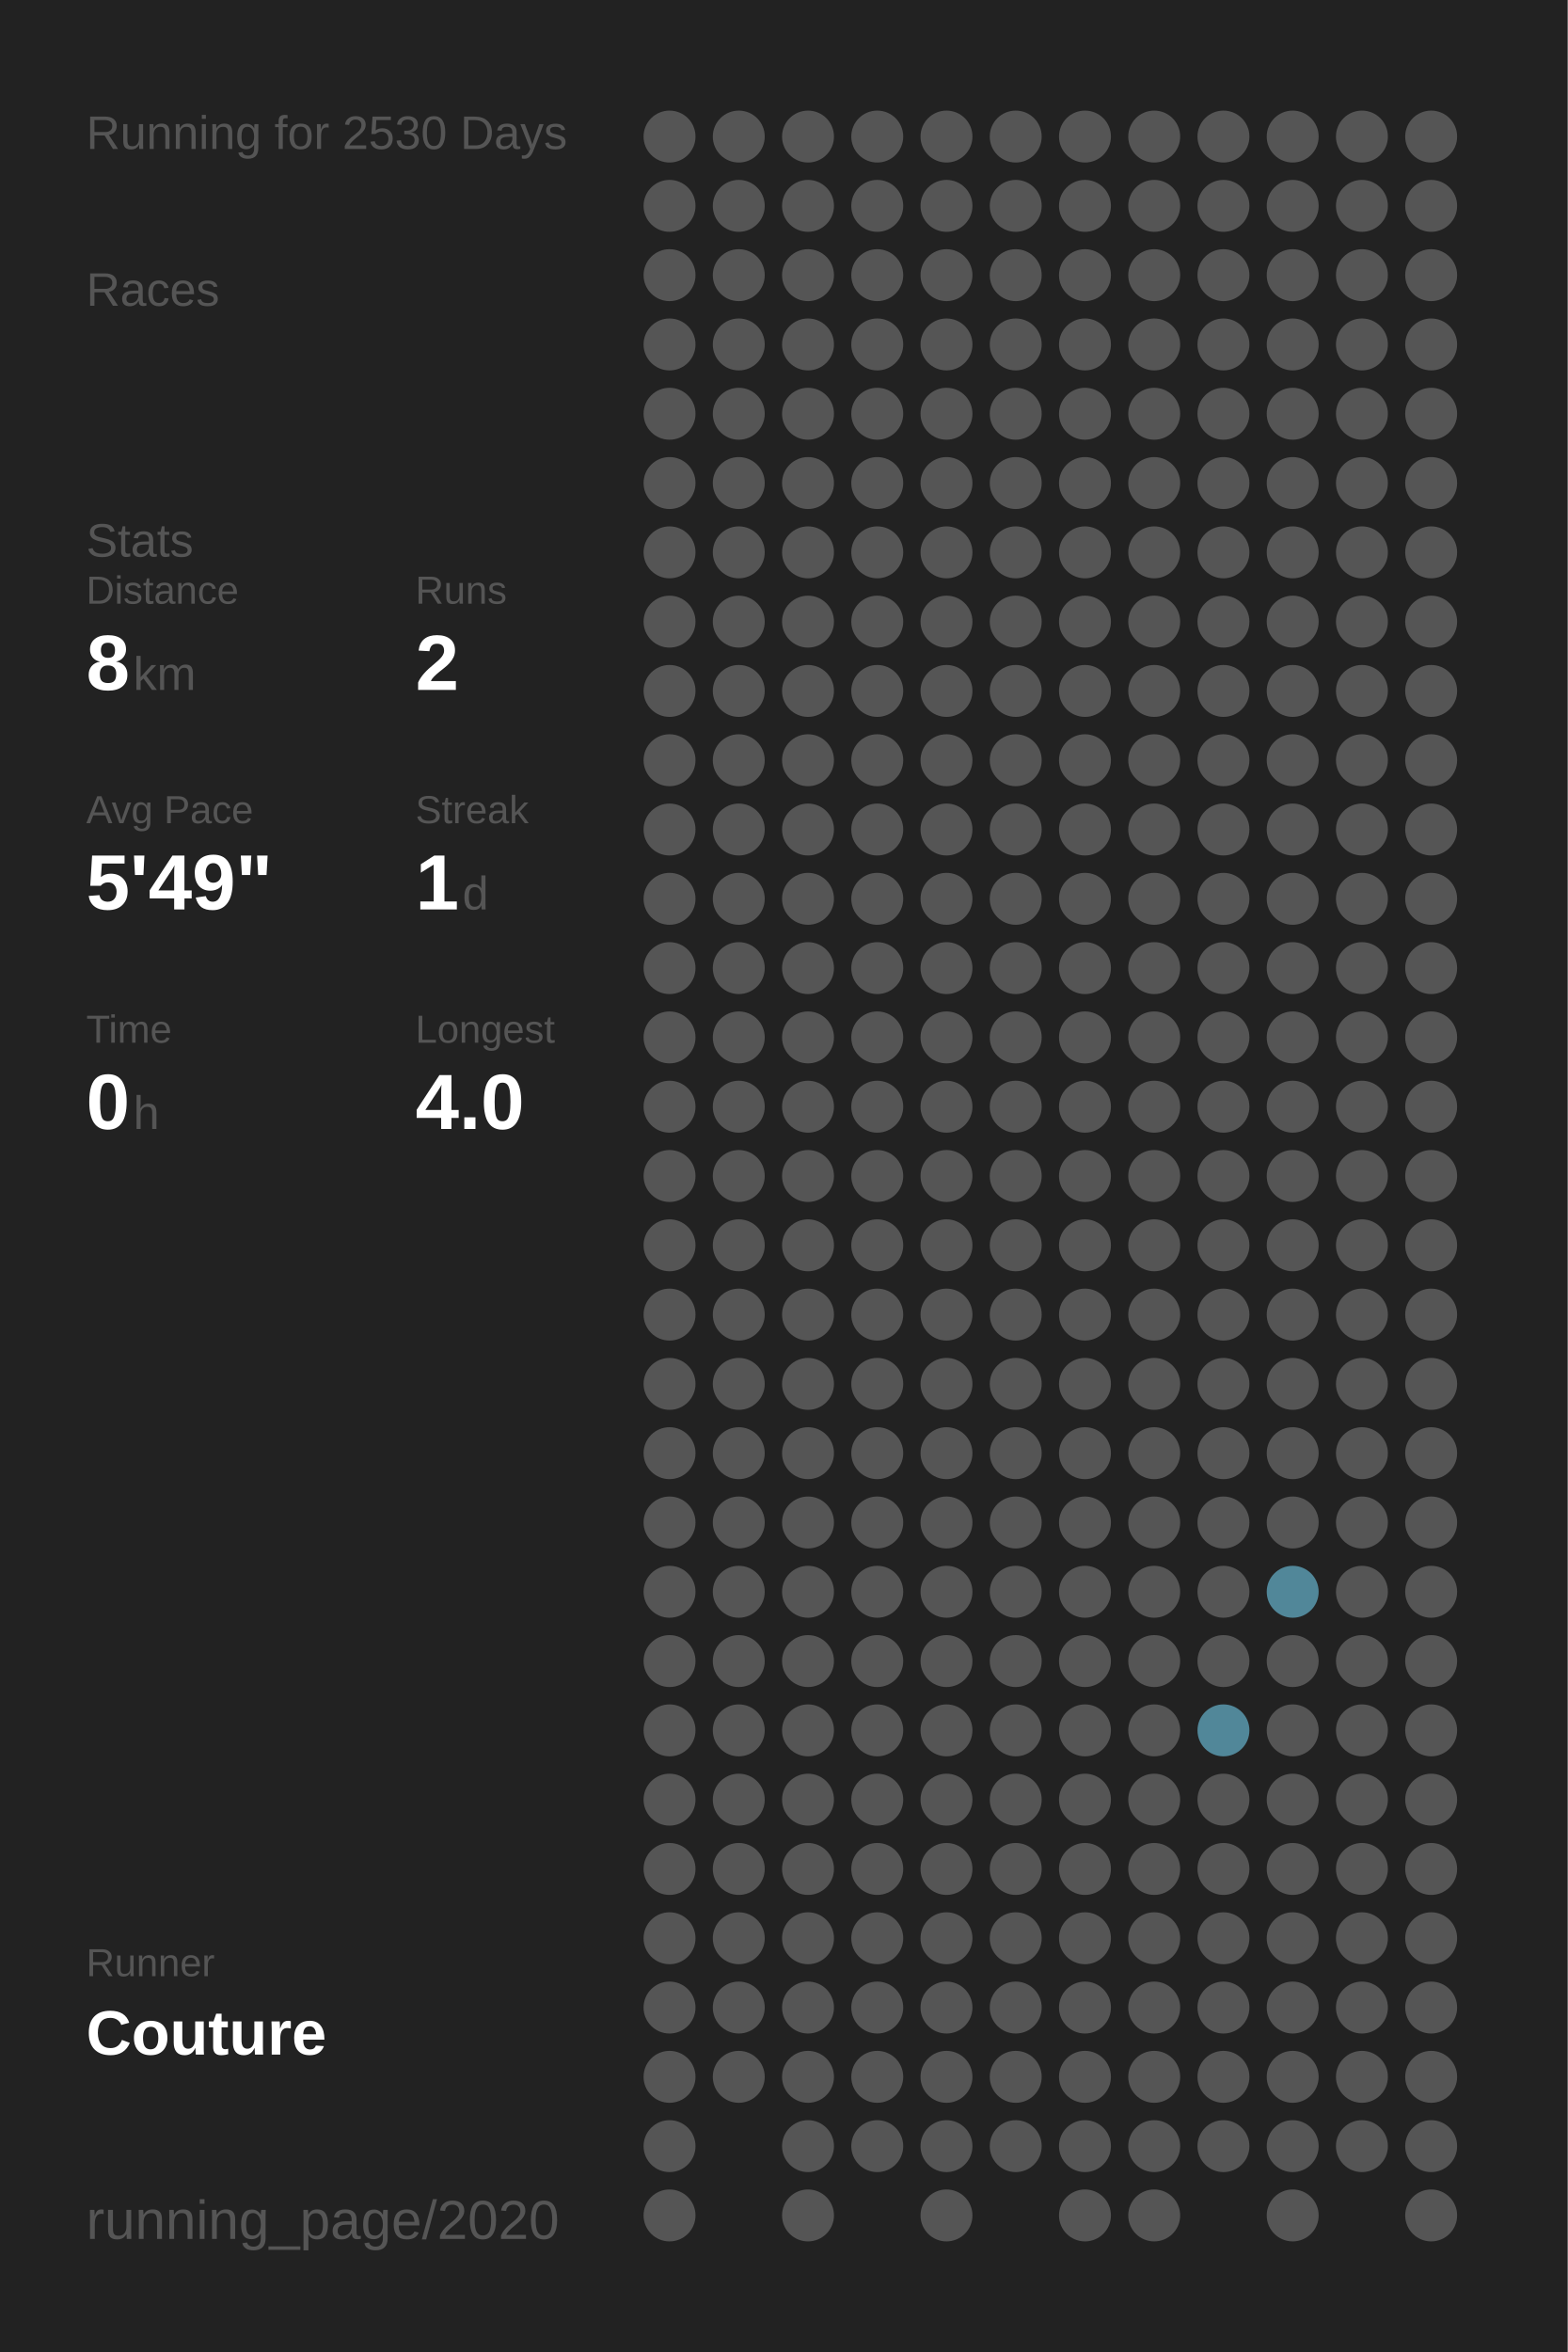
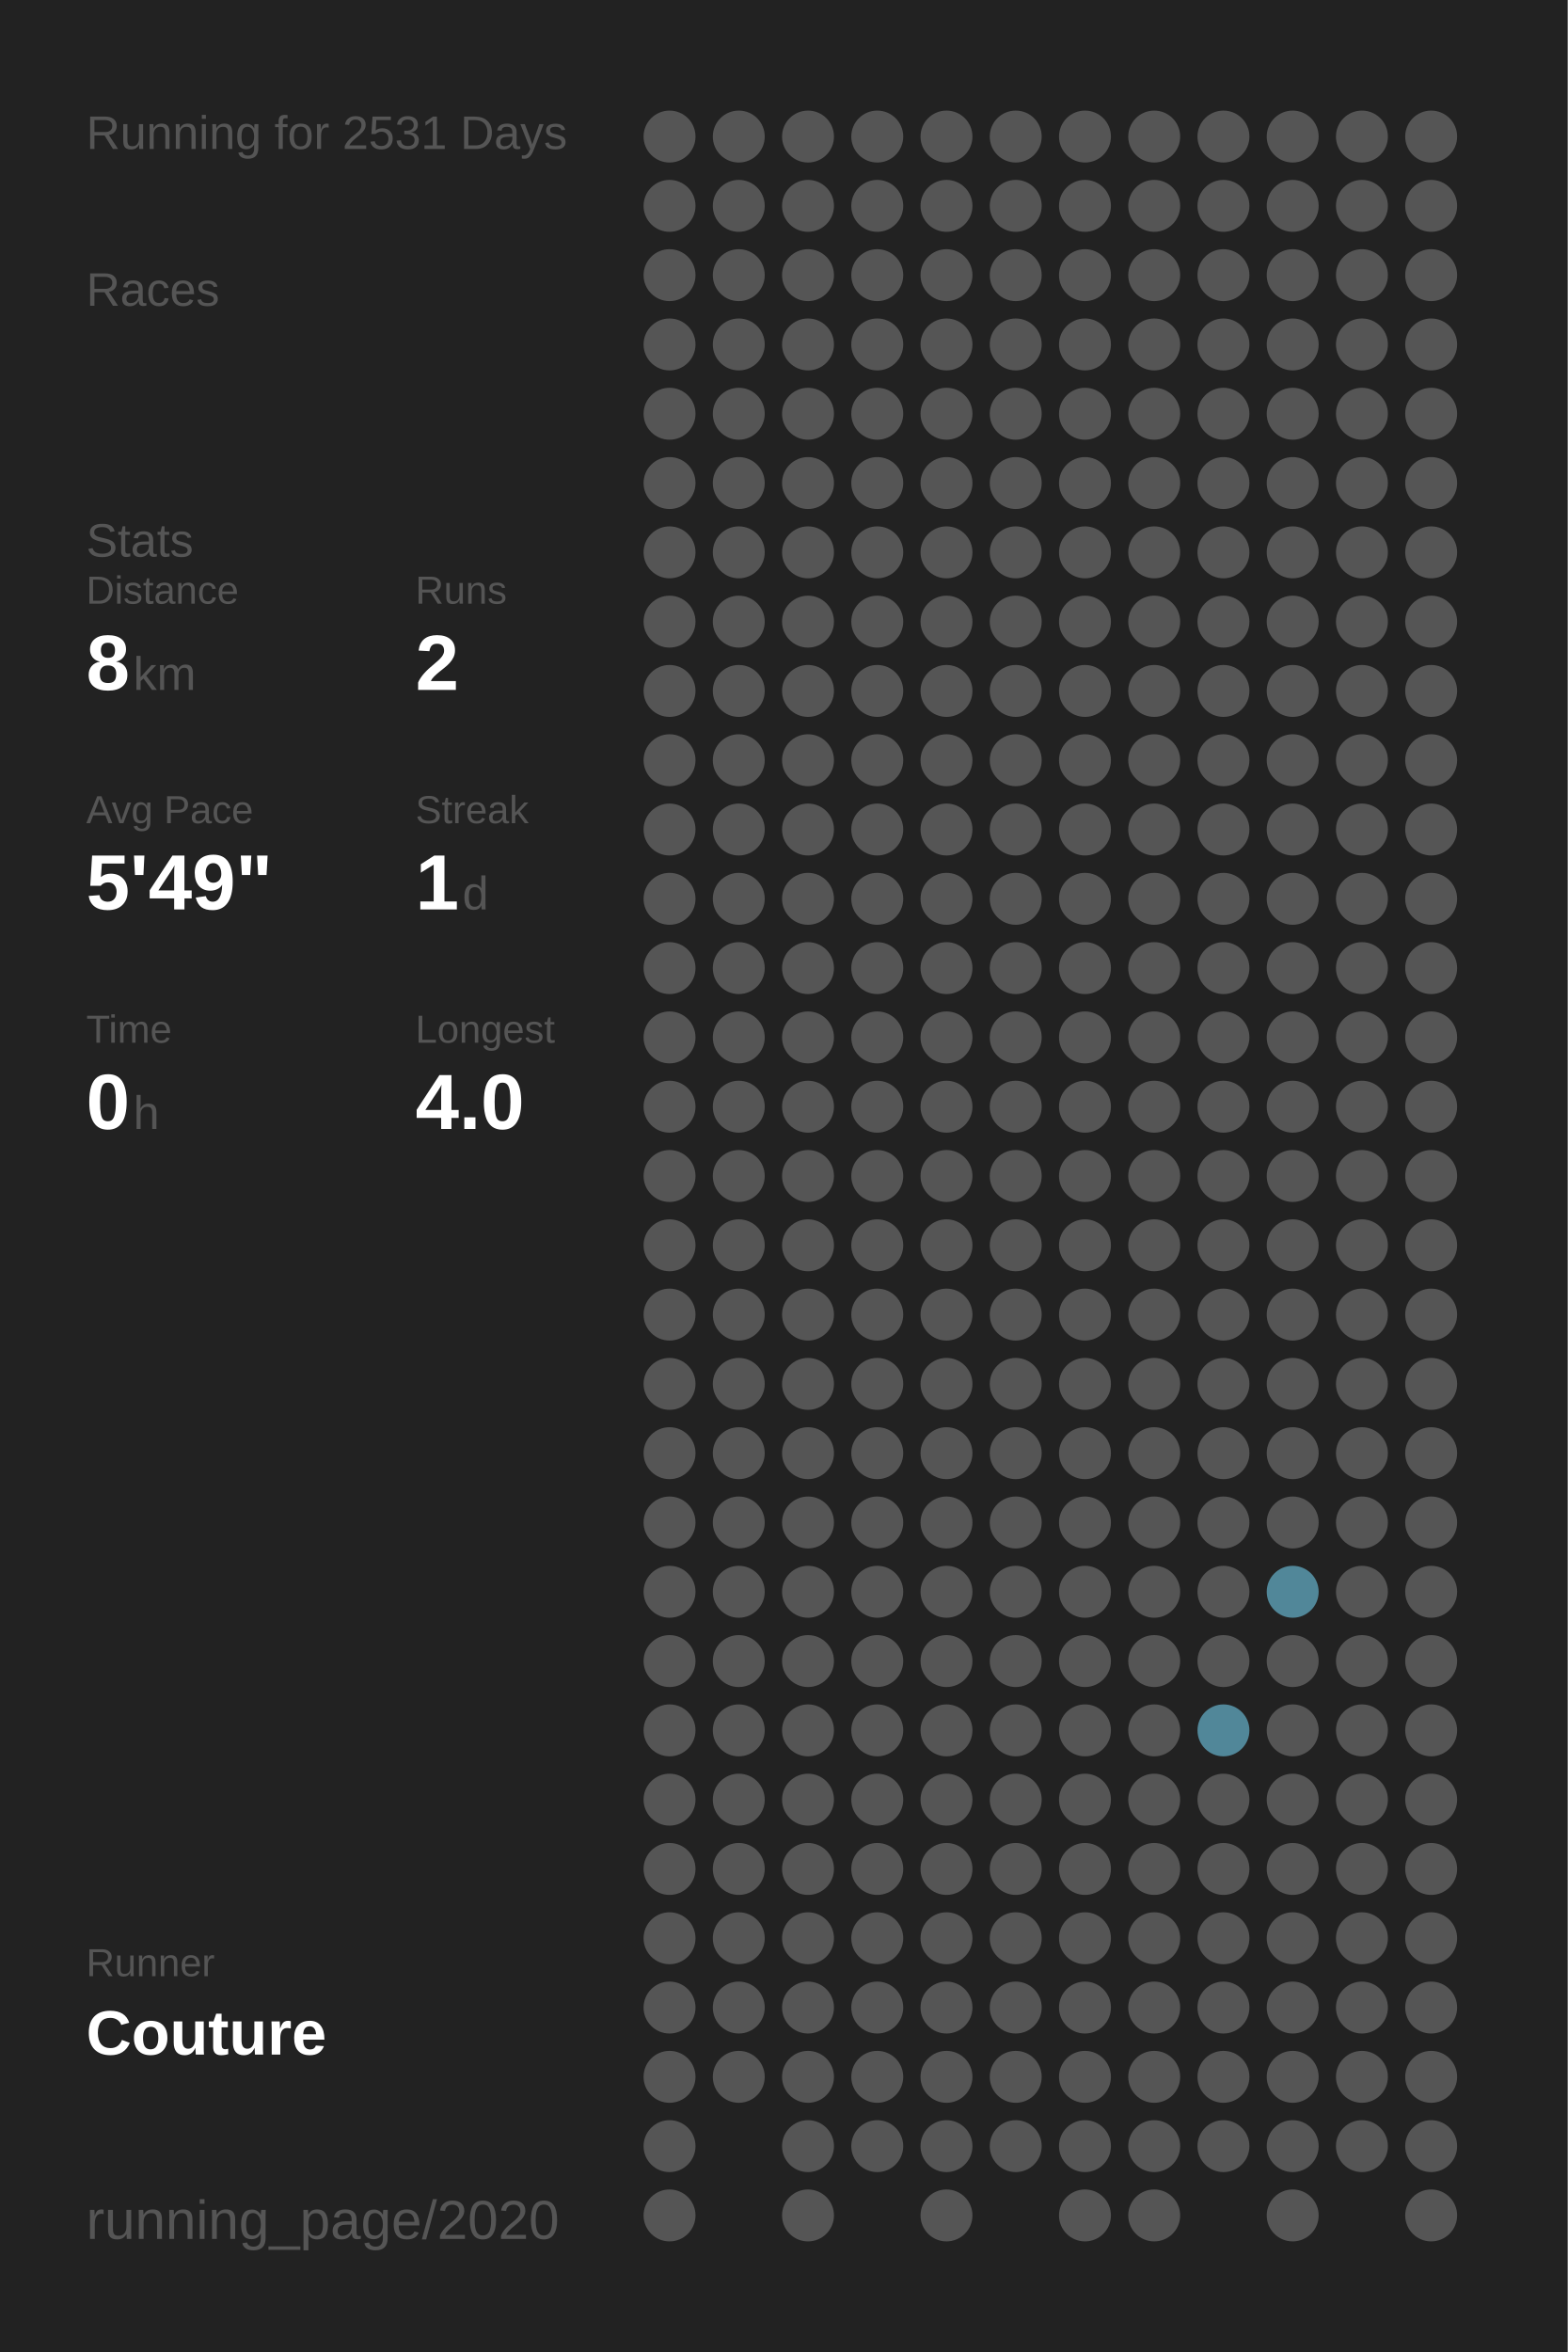
<svg xmlns="http://www.w3.org/2000/svg" baseProfile="full" height="300mm" version="1.1" viewBox="0,0,200,300" width="200mm">
  <defs />
  <rect fill="#222222" height="300" width="200" x="0" y="0" />
-   <text fill="#555555" style="font-size:6px; font-family:Arial;" x="11" y="19">Running for 2530 Days</text>
+   <text fill="#555555" style="font-size:6px; font-family:Arial;" x="11" y="19">Running for 2531 Days</text>
  <text fill="#555555" style="font-size:6px; font-family:Arial;" x="11" y="39">Races</text>
  <text fill="#555555" style="font-size:6px; font-family:Arial;" x="11" y="71">Stats</text>
  <text fill="#555555" style="font-size:5px; font-family:Arial;" x="11" y="77">Distance</text>
  <text fill="#FFFFFF" style="font-size:10px; font-family:Arial; font-weight:bold;" x="11" y="88">8</text>
  <text fill="#555555" style="font-size:6px; font-family:Arial;" x="17" y="88">km</text>
  <text fill="#555555" style="font-size:5px; font-family:Arial;" x="53" y="77">Runs</text>
  <text fill="#FFFFFF" style="font-size:10px; font-family:Arial; font-weight:bold;" x="53" y="88">2</text>
  <text fill="#555555" style="font-size:5px; font-family:Arial;" x="11" y="105">Avg Pace</text>
  <text fill="#FFFFFF" style="font-size:10px; font-family:Arial; font-weight:bold;" x="11" y="116">5'49"</text>
  <text fill="#555555" style="font-size:5px; font-family:Arial;" x="53" y="105">Streak</text>
  <text fill="#FFFFFF" style="font-size:10px; font-family:Arial; font-weight:bold;" x="53" y="116">1</text>
  <text fill="#555555" style="font-size:6px; font-family:Arial;" x="59" y="116">d</text>
  <text fill="#555555" style="font-size:5px; font-family:Arial;" x="11" y="133">Time</text>
  <text fill="#FFFFFF" style="font-size:10px; font-family:Arial; font-weight:bold;" x="11" y="144">0</text>
  <text fill="#555555" style="font-size:6px; font-family:Arial;" x="17" y="144">h</text>
  <text fill="#555555" style="font-size:5px; font-family:Arial;" x="53" y="133">Longest</text>
  <text fill="#FFFFFF" style="font-size:10px; font-family:Arial; font-weight:bold;" x="53" y="144">4.0</text>
  <text fill="#555555" style="font-size:5px; font-family:Arial;" x="11" y="252.065">Runner</text>
  <text fill="#FFFFFF" style="font-size:8px; font-family:Arial; font-weight:bold;" x="11" y="262.065">Couture</text>
  <text fill="#555555" style="font-size:7px; font-family:Arial;" x="11" y="285.581">running_page/2020</text>
  <circle cx="85.417" cy="17.419" fill="#555555" r="3.312" />
  <circle cx="85.417" cy="26.258" fill="#555555" r="3.312" />
  <circle cx="85.417" cy="35.097" fill="#555555" r="3.312" />
  <circle cx="85.417" cy="43.935" fill="#555555" r="3.312" />
  <circle cx="85.417" cy="52.774" fill="#555555" r="3.312" />
  <circle cx="85.417" cy="61.613" fill="#555555" r="3.312" />
  <circle cx="85.417" cy="70.452" fill="#555555" r="3.312" />
  <circle cx="85.417" cy="79.29" fill="#555555" r="3.312" />
  <circle cx="85.417" cy="88.129" fill="#555555" r="3.312" />
  <circle cx="85.417" cy="96.968" fill="#555555" r="3.312" />
  <circle cx="85.417" cy="105.806" fill="#555555" r="3.312" />
  <circle cx="85.417" cy="114.645" fill="#555555" r="3.312" />
  <circle cx="85.417" cy="123.484" fill="#555555" r="3.312" />
  <circle cx="85.417" cy="132.323" fill="#555555" r="3.312" />
  <circle cx="85.417" cy="141.161" fill="#555555" r="3.312" />
  <circle cx="85.417" cy="150" fill="#555555" r="3.312" />
  <circle cx="85.417" cy="158.839" fill="#555555" r="3.312" />
  <circle cx="85.417" cy="167.677" fill="#555555" r="3.312" />
  <circle cx="85.417" cy="176.516" fill="#555555" r="3.312" />
  <circle cx="85.417" cy="185.355" fill="#555555" r="3.312" />
  <circle cx="85.417" cy="194.194" fill="#555555" r="3.312" />
  <circle cx="85.417" cy="203.032" fill="#555555" r="3.312" />
  <circle cx="85.417" cy="211.871" fill="#555555" r="3.312" />
  <circle cx="85.417" cy="220.71" fill="#555555" r="3.312" />
  <circle cx="85.417" cy="229.548" fill="#555555" r="3.312" />
  <circle cx="85.417" cy="238.387" fill="#555555" r="3.312" />
  <circle cx="85.417" cy="247.226" fill="#555555" r="3.312" />
  <circle cx="85.417" cy="256.065" fill="#555555" r="3.312" />
  <circle cx="85.417" cy="264.903" fill="#555555" r="3.312" />
  <circle cx="85.417" cy="273.742" fill="#555555" r="3.312" />
  <circle cx="85.417" cy="282.581" fill="#555555" r="3.312" />
  <circle cx="94.25" cy="17.419" fill="#555555" r="3.312" />
  <circle cx="94.25" cy="26.258" fill="#555555" r="3.312" />
  <circle cx="94.25" cy="35.097" fill="#555555" r="3.312" />
  <circle cx="94.25" cy="43.935" fill="#555555" r="3.312" />
  <circle cx="94.25" cy="52.774" fill="#555555" r="3.312" />
  <circle cx="94.25" cy="61.613" fill="#555555" r="3.312" />
  <circle cx="94.25" cy="70.452" fill="#555555" r="3.312" />
  <circle cx="94.25" cy="79.29" fill="#555555" r="3.312" />
  <circle cx="94.25" cy="88.129" fill="#555555" r="3.312" />
  <circle cx="94.25" cy="96.968" fill="#555555" r="3.312" />
  <circle cx="94.25" cy="105.806" fill="#555555" r="3.312" />
  <circle cx="94.25" cy="114.645" fill="#555555" r="3.312" />
  <circle cx="94.25" cy="123.484" fill="#555555" r="3.312" />
  <circle cx="94.25" cy="132.323" fill="#555555" r="3.312" />
  <circle cx="94.25" cy="141.161" fill="#555555" r="3.312" />
  <circle cx="94.25" cy="150" fill="#555555" r="3.312" />
  <circle cx="94.25" cy="158.839" fill="#555555" r="3.312" />
  <circle cx="94.25" cy="167.677" fill="#555555" r="3.312" />
  <circle cx="94.25" cy="176.516" fill="#555555" r="3.312" />
  <circle cx="94.25" cy="185.355" fill="#555555" r="3.312" />
  <circle cx="94.25" cy="194.194" fill="#555555" r="3.312" />
  <circle cx="94.25" cy="203.032" fill="#555555" r="3.312" />
  <circle cx="94.25" cy="211.871" fill="#555555" r="3.312" />
  <circle cx="94.25" cy="220.71" fill="#555555" r="3.312" />
  <circle cx="94.25" cy="229.548" fill="#555555" r="3.312" />
  <circle cx="94.25" cy="238.387" fill="#555555" r="3.312" />
  <circle cx="94.25" cy="247.226" fill="#555555" r="3.312" />
  <circle cx="94.25" cy="256.065" fill="#555555" r="3.312" />
  <circle cx="94.25" cy="264.903" fill="#555555" r="3.312" />
  <circle cx="103.083" cy="17.419" fill="#555555" r="3.312" />
  <circle cx="103.083" cy="26.258" fill="#555555" r="3.312" />
  <circle cx="103.083" cy="35.097" fill="#555555" r="3.312" />
  <circle cx="103.083" cy="43.935" fill="#555555" r="3.312" />
  <circle cx="103.083" cy="52.774" fill="#555555" r="3.312" />
  <circle cx="103.083" cy="61.613" fill="#555555" r="3.312" />
  <circle cx="103.083" cy="70.452" fill="#555555" r="3.312" />
  <circle cx="103.083" cy="79.29" fill="#555555" r="3.312" />
  <circle cx="103.083" cy="88.129" fill="#555555" r="3.312" />
  <circle cx="103.083" cy="96.968" fill="#555555" r="3.312" />
  <circle cx="103.083" cy="105.806" fill="#555555" r="3.312" />
  <circle cx="103.083" cy="114.645" fill="#555555" r="3.312" />
  <circle cx="103.083" cy="123.484" fill="#555555" r="3.312" />
  <circle cx="103.083" cy="132.323" fill="#555555" r="3.312" />
  <circle cx="103.083" cy="141.161" fill="#555555" r="3.312" />
  <circle cx="103.083" cy="150" fill="#555555" r="3.312" />
  <circle cx="103.083" cy="158.839" fill="#555555" r="3.312" />
  <circle cx="103.083" cy="167.677" fill="#555555" r="3.312" />
  <circle cx="103.083" cy="176.516" fill="#555555" r="3.312" />
  <circle cx="103.083" cy="185.355" fill="#555555" r="3.312" />
  <circle cx="103.083" cy="194.194" fill="#555555" r="3.312" />
  <circle cx="103.083" cy="203.032" fill="#555555" r="3.312" />
  <circle cx="103.083" cy="211.871" fill="#555555" r="3.312" />
  <circle cx="103.083" cy="220.71" fill="#555555" r="3.312" />
  <circle cx="103.083" cy="229.548" fill="#555555" r="3.312" />
  <circle cx="103.083" cy="238.387" fill="#555555" r="3.312" />
  <circle cx="103.083" cy="247.226" fill="#555555" r="3.312" />
  <circle cx="103.083" cy="256.065" fill="#555555" r="3.312" />
  <circle cx="103.083" cy="264.903" fill="#555555" r="3.312" />
  <circle cx="103.083" cy="273.742" fill="#555555" r="3.312" />
  <circle cx="103.083" cy="282.581" fill="#555555" r="3.312" />
  <circle cx="111.917" cy="17.419" fill="#555555" r="3.312" />
  <circle cx="111.917" cy="26.258" fill="#555555" r="3.312" />
  <circle cx="111.917" cy="35.097" fill="#555555" r="3.312" />
  <circle cx="111.917" cy="43.935" fill="#555555" r="3.312" />
  <circle cx="111.917" cy="52.774" fill="#555555" r="3.312" />
  <circle cx="111.917" cy="61.613" fill="#555555" r="3.312" />
  <circle cx="111.917" cy="70.452" fill="#555555" r="3.312" />
  <circle cx="111.917" cy="79.29" fill="#555555" r="3.312" />
  <circle cx="111.917" cy="88.129" fill="#555555" r="3.312" />
  <circle cx="111.917" cy="96.968" fill="#555555" r="3.312" />
  <circle cx="111.917" cy="105.806" fill="#555555" r="3.312" />
  <circle cx="111.917" cy="114.645" fill="#555555" r="3.312" />
  <circle cx="111.917" cy="123.484" fill="#555555" r="3.312" />
  <circle cx="111.917" cy="132.323" fill="#555555" r="3.312" />
  <circle cx="111.917" cy="141.161" fill="#555555" r="3.312" />
  <circle cx="111.917" cy="150" fill="#555555" r="3.312" />
  <circle cx="111.917" cy="158.839" fill="#555555" r="3.312" />
  <circle cx="111.917" cy="167.677" fill="#555555" r="3.312" />
  <circle cx="111.917" cy="176.516" fill="#555555" r="3.312" />
  <circle cx="111.917" cy="185.355" fill="#555555" r="3.312" />
  <circle cx="111.917" cy="194.194" fill="#555555" r="3.312" />
  <circle cx="111.917" cy="203.032" fill="#555555" r="3.312" />
  <circle cx="111.917" cy="211.871" fill="#555555" r="3.312" />
  <circle cx="111.917" cy="220.71" fill="#555555" r="3.312" />
  <circle cx="111.917" cy="229.548" fill="#555555" r="3.312" />
  <circle cx="111.917" cy="238.387" fill="#555555" r="3.312" />
  <circle cx="111.917" cy="247.226" fill="#555555" r="3.312" />
  <circle cx="111.917" cy="256.065" fill="#555555" r="3.312" />
  <circle cx="111.917" cy="264.903" fill="#555555" r="3.312" />
  <circle cx="111.917" cy="273.742" fill="#555555" r="3.312" />
  <circle cx="120.75" cy="17.419" fill="#555555" r="3.312" />
  <circle cx="120.75" cy="26.258" fill="#555555" r="3.312" />
  <circle cx="120.75" cy="35.097" fill="#555555" r="3.312" />
  <circle cx="120.75" cy="43.935" fill="#555555" r="3.312" />
  <circle cx="120.75" cy="52.774" fill="#555555" r="3.312" />
  <circle cx="120.75" cy="61.613" fill="#555555" r="3.312" />
  <circle cx="120.75" cy="70.452" fill="#555555" r="3.312" />
  <circle cx="120.75" cy="79.29" fill="#555555" r="3.312" />
  <circle cx="120.75" cy="88.129" fill="#555555" r="3.312" />
  <circle cx="120.75" cy="96.968" fill="#555555" r="3.312" />
  <circle cx="120.75" cy="105.806" fill="#555555" r="3.312" />
  <circle cx="120.75" cy="114.645" fill="#555555" r="3.312" />
  <circle cx="120.75" cy="123.484" fill="#555555" r="3.312" />
  <circle cx="120.75" cy="132.323" fill="#555555" r="3.312" />
  <circle cx="120.75" cy="141.161" fill="#555555" r="3.312" />
  <circle cx="120.75" cy="150" fill="#555555" r="3.312" />
  <circle cx="120.75" cy="158.839" fill="#555555" r="3.312" />
  <circle cx="120.75" cy="167.677" fill="#555555" r="3.312" />
  <circle cx="120.75" cy="176.516" fill="#555555" r="3.312" />
  <circle cx="120.75" cy="185.355" fill="#555555" r="3.312" />
  <circle cx="120.75" cy="194.194" fill="#555555" r="3.312" />
  <circle cx="120.75" cy="203.032" fill="#555555" r="3.312" />
  <circle cx="120.75" cy="211.871" fill="#555555" r="3.312" />
  <circle cx="120.75" cy="220.71" fill="#555555" r="3.312" />
  <circle cx="120.75" cy="229.548" fill="#555555" r="3.312" />
  <circle cx="120.75" cy="238.387" fill="#555555" r="3.312" />
  <circle cx="120.75" cy="247.226" fill="#555555" r="3.312" />
  <circle cx="120.75" cy="256.065" fill="#555555" r="3.312" />
  <circle cx="120.75" cy="264.903" fill="#555555" r="3.312" />
  <circle cx="120.75" cy="273.742" fill="#555555" r="3.312" />
  <circle cx="120.75" cy="282.581" fill="#555555" r="3.312" />
  <circle cx="129.583" cy="17.419" fill="#555555" r="3.312" />
  <circle cx="129.583" cy="26.258" fill="#555555" r="3.312" />
  <circle cx="129.583" cy="35.097" fill="#555555" r="3.312" />
  <circle cx="129.583" cy="43.935" fill="#555555" r="3.312" />
  <circle cx="129.583" cy="52.774" fill="#555555" r="3.312" />
  <circle cx="129.583" cy="61.613" fill="#555555" r="3.312" />
  <circle cx="129.583" cy="70.452" fill="#555555" r="3.312" />
  <circle cx="129.583" cy="79.29" fill="#555555" r="3.312" />
  <circle cx="129.583" cy="88.129" fill="#555555" r="3.312" />
  <circle cx="129.583" cy="96.968" fill="#555555" r="3.312" />
  <circle cx="129.583" cy="105.806" fill="#555555" r="3.312" />
  <circle cx="129.583" cy="114.645" fill="#555555" r="3.312" />
  <circle cx="129.583" cy="123.484" fill="#555555" r="3.312" />
  <circle cx="129.583" cy="132.323" fill="#555555" r="3.312" />
  <circle cx="129.583" cy="141.161" fill="#555555" r="3.312" />
  <circle cx="129.583" cy="150" fill="#555555" r="3.312" />
  <circle cx="129.583" cy="158.839" fill="#555555" r="3.312" />
  <circle cx="129.583" cy="167.677" fill="#555555" r="3.312" />
  <circle cx="129.583" cy="176.516" fill="#555555" r="3.312" />
  <circle cx="129.583" cy="185.355" fill="#555555" r="3.312" />
  <circle cx="129.583" cy="194.194" fill="#555555" r="3.312" />
  <circle cx="129.583" cy="203.032" fill="#555555" r="3.312" />
  <circle cx="129.583" cy="211.871" fill="#555555" r="3.312" />
  <circle cx="129.583" cy="220.71" fill="#555555" r="3.312" />
  <circle cx="129.583" cy="229.548" fill="#555555" r="3.312" />
  <circle cx="129.583" cy="238.387" fill="#555555" r="3.312" />
  <circle cx="129.583" cy="247.226" fill="#555555" r="3.312" />
  <circle cx="129.583" cy="256.065" fill="#555555" r="3.312" />
  <circle cx="129.583" cy="264.903" fill="#555555" r="3.312" />
  <circle cx="129.583" cy="273.742" fill="#555555" r="3.312" />
  <circle cx="138.417" cy="17.419" fill="#555555" r="3.312" />
  <circle cx="138.417" cy="26.258" fill="#555555" r="3.312" />
  <circle cx="138.417" cy="35.097" fill="#555555" r="3.312" />
  <circle cx="138.417" cy="43.935" fill="#555555" r="3.312" />
  <circle cx="138.417" cy="52.774" fill="#555555" r="3.312" />
  <circle cx="138.417" cy="61.613" fill="#555555" r="3.312" />
  <circle cx="138.417" cy="70.452" fill="#555555" r="3.312" />
  <circle cx="138.417" cy="79.29" fill="#555555" r="3.312" />
  <circle cx="138.417" cy="88.129" fill="#555555" r="3.312" />
  <circle cx="138.417" cy="96.968" fill="#555555" r="3.312" />
  <circle cx="138.417" cy="105.806" fill="#555555" r="3.312" />
  <circle cx="138.417" cy="114.645" fill="#555555" r="3.312" />
  <circle cx="138.417" cy="123.484" fill="#555555" r="3.312" />
  <circle cx="138.417" cy="132.323" fill="#555555" r="3.312" />
  <circle cx="138.417" cy="141.161" fill="#555555" r="3.312" />
  <circle cx="138.417" cy="150" fill="#555555" r="3.312" />
  <circle cx="138.417" cy="158.839" fill="#555555" r="3.312" />
  <circle cx="138.417" cy="167.677" fill="#555555" r="3.312" />
  <circle cx="138.417" cy="176.516" fill="#555555" r="3.312" />
  <circle cx="138.417" cy="185.355" fill="#555555" r="3.312" />
  <circle cx="138.417" cy="194.194" fill="#555555" r="3.312" />
  <circle cx="138.417" cy="203.032" fill="#555555" r="3.312" />
  <circle cx="138.417" cy="211.871" fill="#555555" r="3.312" />
  <circle cx="138.417" cy="220.71" fill="#555555" r="3.312" />
  <circle cx="138.417" cy="229.548" fill="#555555" r="3.312" />
  <circle cx="138.417" cy="238.387" fill="#555555" r="3.312" />
  <circle cx="138.417" cy="247.226" fill="#555555" r="3.312" />
  <circle cx="138.417" cy="256.065" fill="#555555" r="3.312" />
  <circle cx="138.417" cy="264.903" fill="#555555" r="3.312" />
  <circle cx="138.417" cy="273.742" fill="#555555" r="3.312" />
  <circle cx="138.417" cy="282.581" fill="#555555" r="3.312" />
  <circle cx="147.25" cy="17.419" fill="#555555" r="3.312" />
  <circle cx="147.25" cy="26.258" fill="#555555" r="3.312" />
  <circle cx="147.25" cy="35.097" fill="#555555" r="3.312" />
  <circle cx="147.25" cy="43.935" fill="#555555" r="3.312" />
  <circle cx="147.25" cy="52.774" fill="#555555" r="3.312" />
  <circle cx="147.25" cy="61.613" fill="#555555" r="3.312" />
  <circle cx="147.25" cy="70.452" fill="#555555" r="3.312" />
  <circle cx="147.25" cy="79.29" fill="#555555" r="3.312" />
  <circle cx="147.25" cy="88.129" fill="#555555" r="3.312" />
  <circle cx="147.25" cy="96.968" fill="#555555" r="3.312" />
  <circle cx="147.25" cy="105.806" fill="#555555" r="3.312" />
  <circle cx="147.25" cy="114.645" fill="#555555" r="3.312" />
  <circle cx="147.25" cy="123.484" fill="#555555" r="3.312" />
  <circle cx="147.25" cy="132.323" fill="#555555" r="3.312" />
  <circle cx="147.25" cy="141.161" fill="#555555" r="3.312" />
  <circle cx="147.25" cy="150" fill="#555555" r="3.312" />
  <circle cx="147.25" cy="158.839" fill="#555555" r="3.312" />
  <circle cx="147.25" cy="167.677" fill="#555555" r="3.312" />
  <circle cx="147.25" cy="176.516" fill="#555555" r="3.312" />
  <circle cx="147.25" cy="185.355" fill="#555555" r="3.312" />
  <circle cx="147.25" cy="194.194" fill="#555555" r="3.312" />
  <circle cx="147.25" cy="203.032" fill="#555555" r="3.312" />
  <circle cx="147.25" cy="211.871" fill="#555555" r="3.312" />
  <circle cx="147.25" cy="220.71" fill="#555555" r="3.312" />
  <circle cx="147.25" cy="229.548" fill="#555555" r="3.312" />
  <circle cx="147.25" cy="238.387" fill="#555555" r="3.312" />
  <circle cx="147.25" cy="247.226" fill="#555555" r="3.312" />
  <circle cx="147.25" cy="256.065" fill="#555555" r="3.312" />
  <circle cx="147.25" cy="264.903" fill="#555555" r="3.312" />
  <circle cx="147.25" cy="273.742" fill="#555555" r="3.312" />
  <circle cx="147.25" cy="282.581" fill="#555555" r="3.312" />
  <circle cx="156.083" cy="17.419" fill="#555555" r="3.312" />
  <circle cx="156.083" cy="26.258" fill="#555555" r="3.312" />
  <circle cx="156.083" cy="35.097" fill="#555555" r="3.312" />
  <circle cx="156.083" cy="43.935" fill="#555555" r="3.312" />
  <circle cx="156.083" cy="52.774" fill="#555555" r="3.312" />
  <circle cx="156.083" cy="61.613" fill="#555555" r="3.312" />
  <circle cx="156.083" cy="70.452" fill="#555555" r="3.312" />
  <circle cx="156.083" cy="79.29" fill="#555555" r="3.312" />
  <circle cx="156.083" cy="88.129" fill="#555555" r="3.312" />
  <circle cx="156.083" cy="96.968" fill="#555555" r="3.312" />
  <circle cx="156.083" cy="105.806" fill="#555555" r="3.312" />
  <circle cx="156.083" cy="114.645" fill="#555555" r="3.312" />
  <circle cx="156.083" cy="123.484" fill="#555555" r="3.312" />
  <circle cx="156.083" cy="132.323" fill="#555555" r="3.312" />
  <circle cx="156.083" cy="141.161" fill="#555555" r="3.312" />
  <circle cx="156.083" cy="150" fill="#555555" r="3.312" />
  <circle cx="156.083" cy="158.839" fill="#555555" r="3.312" />
  <circle cx="156.083" cy="167.677" fill="#555555" r="3.312" />
  <circle cx="156.083" cy="176.516" fill="#555555" r="3.312" />
  <circle cx="156.083" cy="185.355" fill="#555555" r="3.312" />
  <circle cx="156.083" cy="194.194" fill="#555555" r="3.312" />
  <circle cx="156.083" cy="203.032" fill="#555555" r="3.312" />
  <circle cx="156.083" cy="211.871" fill="#555555" r="3.312" />
  <circle cx="156.083" cy="220.71" fill="#518799" r="3.312" />
  <circle cx="156.083" cy="229.548" fill="#555555" r="3.312" />
  <circle cx="156.083" cy="238.387" fill="#555555" r="3.312" />
  <circle cx="156.083" cy="247.226" fill="#555555" r="3.312" />
  <circle cx="156.083" cy="256.065" fill="#555555" r="3.312" />
  <circle cx="156.083" cy="264.903" fill="#555555" r="3.312" />
  <circle cx="156.083" cy="273.742" fill="#555555" r="3.312" />
  <circle cx="164.917" cy="17.419" fill="#555555" r="3.312" />
  <circle cx="164.917" cy="26.258" fill="#555555" r="3.312" />
  <circle cx="164.917" cy="35.097" fill="#555555" r="3.312" />
  <circle cx="164.917" cy="43.935" fill="#555555" r="3.312" />
  <circle cx="164.917" cy="52.774" fill="#555555" r="3.312" />
  <circle cx="164.917" cy="61.613" fill="#555555" r="3.312" />
  <circle cx="164.917" cy="70.452" fill="#555555" r="3.312" />
  <circle cx="164.917" cy="79.29" fill="#555555" r="3.312" />
  <circle cx="164.917" cy="88.129" fill="#555555" r="3.312" />
  <circle cx="164.917" cy="96.968" fill="#555555" r="3.312" />
  <circle cx="164.917" cy="105.806" fill="#555555" r="3.312" />
  <circle cx="164.917" cy="114.645" fill="#555555" r="3.312" />
  <circle cx="164.917" cy="123.484" fill="#555555" r="3.312" />
  <circle cx="164.917" cy="132.323" fill="#555555" r="3.312" />
  <circle cx="164.917" cy="141.161" fill="#555555" r="3.312" />
  <circle cx="164.917" cy="150" fill="#555555" r="3.312" />
  <circle cx="164.917" cy="158.839" fill="#555555" r="3.312" />
  <circle cx="164.917" cy="167.677" fill="#555555" r="3.312" />
  <circle cx="164.917" cy="176.516" fill="#555555" r="3.312" />
  <circle cx="164.917" cy="185.355" fill="#555555" r="3.312" />
  <circle cx="164.917" cy="194.194" fill="#555555" r="3.312" />
  <circle cx="164.917" cy="203.032" fill="#518799" r="3.312" />
  <circle cx="164.917" cy="211.871" fill="#555555" r="3.312" />
  <circle cx="164.917" cy="220.71" fill="#555555" r="3.312" />
  <circle cx="164.917" cy="229.548" fill="#555555" r="3.312" />
  <circle cx="164.917" cy="238.387" fill="#555555" r="3.312" />
  <circle cx="164.917" cy="247.226" fill="#555555" r="3.312" />
  <circle cx="164.917" cy="256.065" fill="#555555" r="3.312" />
  <circle cx="164.917" cy="264.903" fill="#555555" r="3.312" />
  <circle cx="164.917" cy="273.742" fill="#555555" r="3.312" />
  <circle cx="164.917" cy="282.581" fill="#555555" r="3.312" />
  <circle cx="173.75" cy="17.419" fill="#555555" r="3.312" />
  <circle cx="173.75" cy="26.258" fill="#555555" r="3.312" />
  <circle cx="173.75" cy="35.097" fill="#555555" r="3.312" />
  <circle cx="173.75" cy="43.935" fill="#555555" r="3.312" />
  <circle cx="173.75" cy="52.774" fill="#555555" r="3.312" />
  <circle cx="173.75" cy="61.613" fill="#555555" r="3.312" />
  <circle cx="173.75" cy="70.452" fill="#555555" r="3.312" />
  <circle cx="173.75" cy="79.29" fill="#555555" r="3.312" />
  <circle cx="173.75" cy="88.129" fill="#555555" r="3.312" />
  <circle cx="173.75" cy="96.968" fill="#555555" r="3.312" />
  <circle cx="173.75" cy="105.806" fill="#555555" r="3.312" />
  <circle cx="173.75" cy="114.645" fill="#555555" r="3.312" />
  <circle cx="173.75" cy="123.484" fill="#555555" r="3.312" />
  <circle cx="173.75" cy="132.323" fill="#555555" r="3.312" />
  <circle cx="173.75" cy="141.161" fill="#555555" r="3.312" />
  <circle cx="173.75" cy="150" fill="#555555" r="3.312" />
  <circle cx="173.75" cy="158.839" fill="#555555" r="3.312" />
  <circle cx="173.75" cy="167.677" fill="#555555" r="3.312" />
  <circle cx="173.75" cy="176.516" fill="#555555" r="3.312" />
  <circle cx="173.75" cy="185.355" fill="#555555" r="3.312" />
  <circle cx="173.75" cy="194.194" fill="#555555" r="3.312" />
  <circle cx="173.75" cy="203.032" fill="#555555" r="3.312" />
  <circle cx="173.75" cy="211.871" fill="#555555" r="3.312" />
  <circle cx="173.75" cy="220.71" fill="#555555" r="3.312" />
  <circle cx="173.75" cy="229.548" fill="#555555" r="3.312" />
  <circle cx="173.75" cy="238.387" fill="#555555" r="3.312" />
  <circle cx="173.75" cy="247.226" fill="#555555" r="3.312" />
  <circle cx="173.75" cy="256.065" fill="#555555" r="3.312" />
  <circle cx="173.75" cy="264.903" fill="#555555" r="3.312" />
  <circle cx="173.75" cy="273.742" fill="#555555" r="3.312" />
  <circle cx="182.583" cy="17.419" fill="#555555" r="3.312" />
  <circle cx="182.583" cy="26.258" fill="#555555" r="3.312" />
  <circle cx="182.583" cy="35.097" fill="#555555" r="3.312" />
  <circle cx="182.583" cy="43.935" fill="#555555" r="3.312" />
  <circle cx="182.583" cy="52.774" fill="#555555" r="3.312" />
  <circle cx="182.583" cy="61.613" fill="#555555" r="3.312" />
  <circle cx="182.583" cy="70.452" fill="#555555" r="3.312" />
  <circle cx="182.583" cy="79.29" fill="#555555" r="3.312" />
  <circle cx="182.583" cy="88.129" fill="#555555" r="3.312" />
  <circle cx="182.583" cy="96.968" fill="#555555" r="3.312" />
  <circle cx="182.583" cy="105.806" fill="#555555" r="3.312" />
  <circle cx="182.583" cy="114.645" fill="#555555" r="3.312" />
  <circle cx="182.583" cy="123.484" fill="#555555" r="3.312" />
  <circle cx="182.583" cy="132.323" fill="#555555" r="3.312" />
  <circle cx="182.583" cy="141.161" fill="#555555" r="3.312" />
  <circle cx="182.583" cy="150" fill="#555555" r="3.312" />
  <circle cx="182.583" cy="158.839" fill="#555555" r="3.312" />
  <circle cx="182.583" cy="167.677" fill="#555555" r="3.312" />
  <circle cx="182.583" cy="176.516" fill="#555555" r="3.312" />
  <circle cx="182.583" cy="185.355" fill="#555555" r="3.312" />
  <circle cx="182.583" cy="194.194" fill="#555555" r="3.312" />
  <circle cx="182.583" cy="203.032" fill="#555555" r="3.312" />
  <circle cx="182.583" cy="211.871" fill="#555555" r="3.312" />
  <circle cx="182.583" cy="220.71" fill="#555555" r="3.312" />
  <circle cx="182.583" cy="229.548" fill="#555555" r="3.312" />
  <circle cx="182.583" cy="238.387" fill="#555555" r="3.312" />
  <circle cx="182.583" cy="247.226" fill="#555555" r="3.312" />
  <circle cx="182.583" cy="256.065" fill="#555555" r="3.312" />
  <circle cx="182.583" cy="264.903" fill="#555555" r="3.312" />
  <circle cx="182.583" cy="273.742" fill="#555555" r="3.312" />
  <circle cx="182.583" cy="282.581" fill="#555555" r="3.312" />
</svg>
